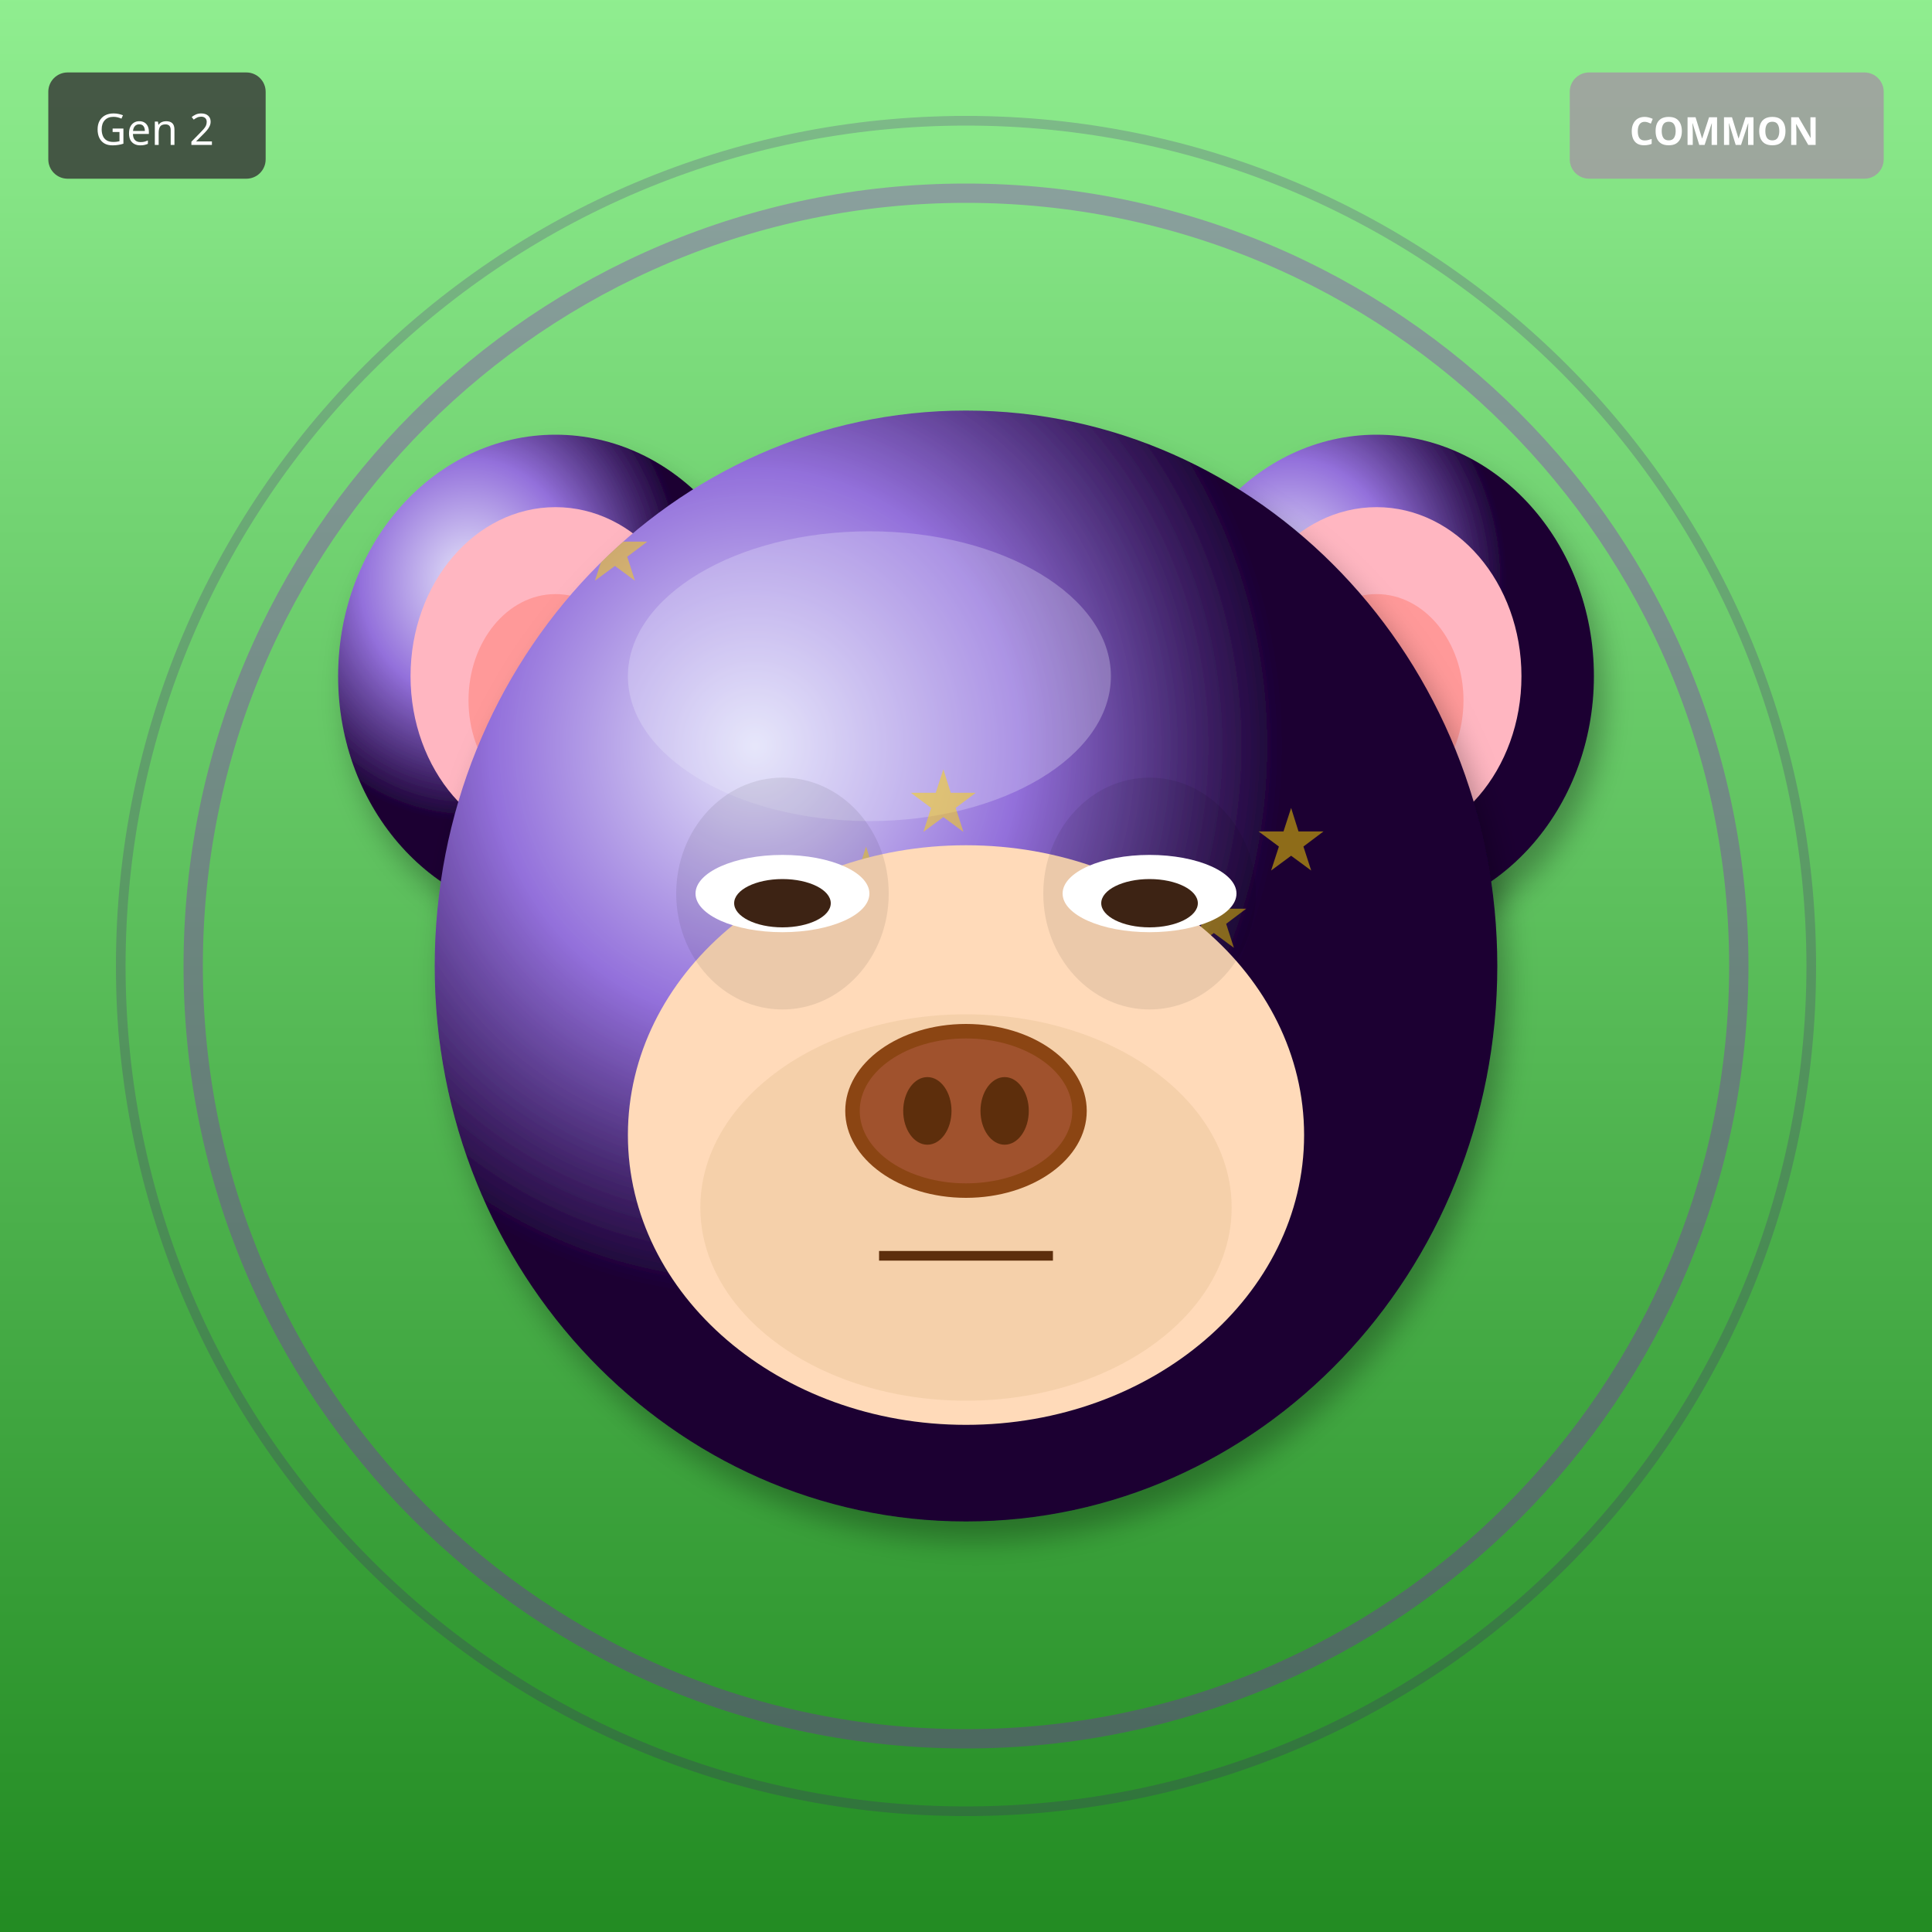
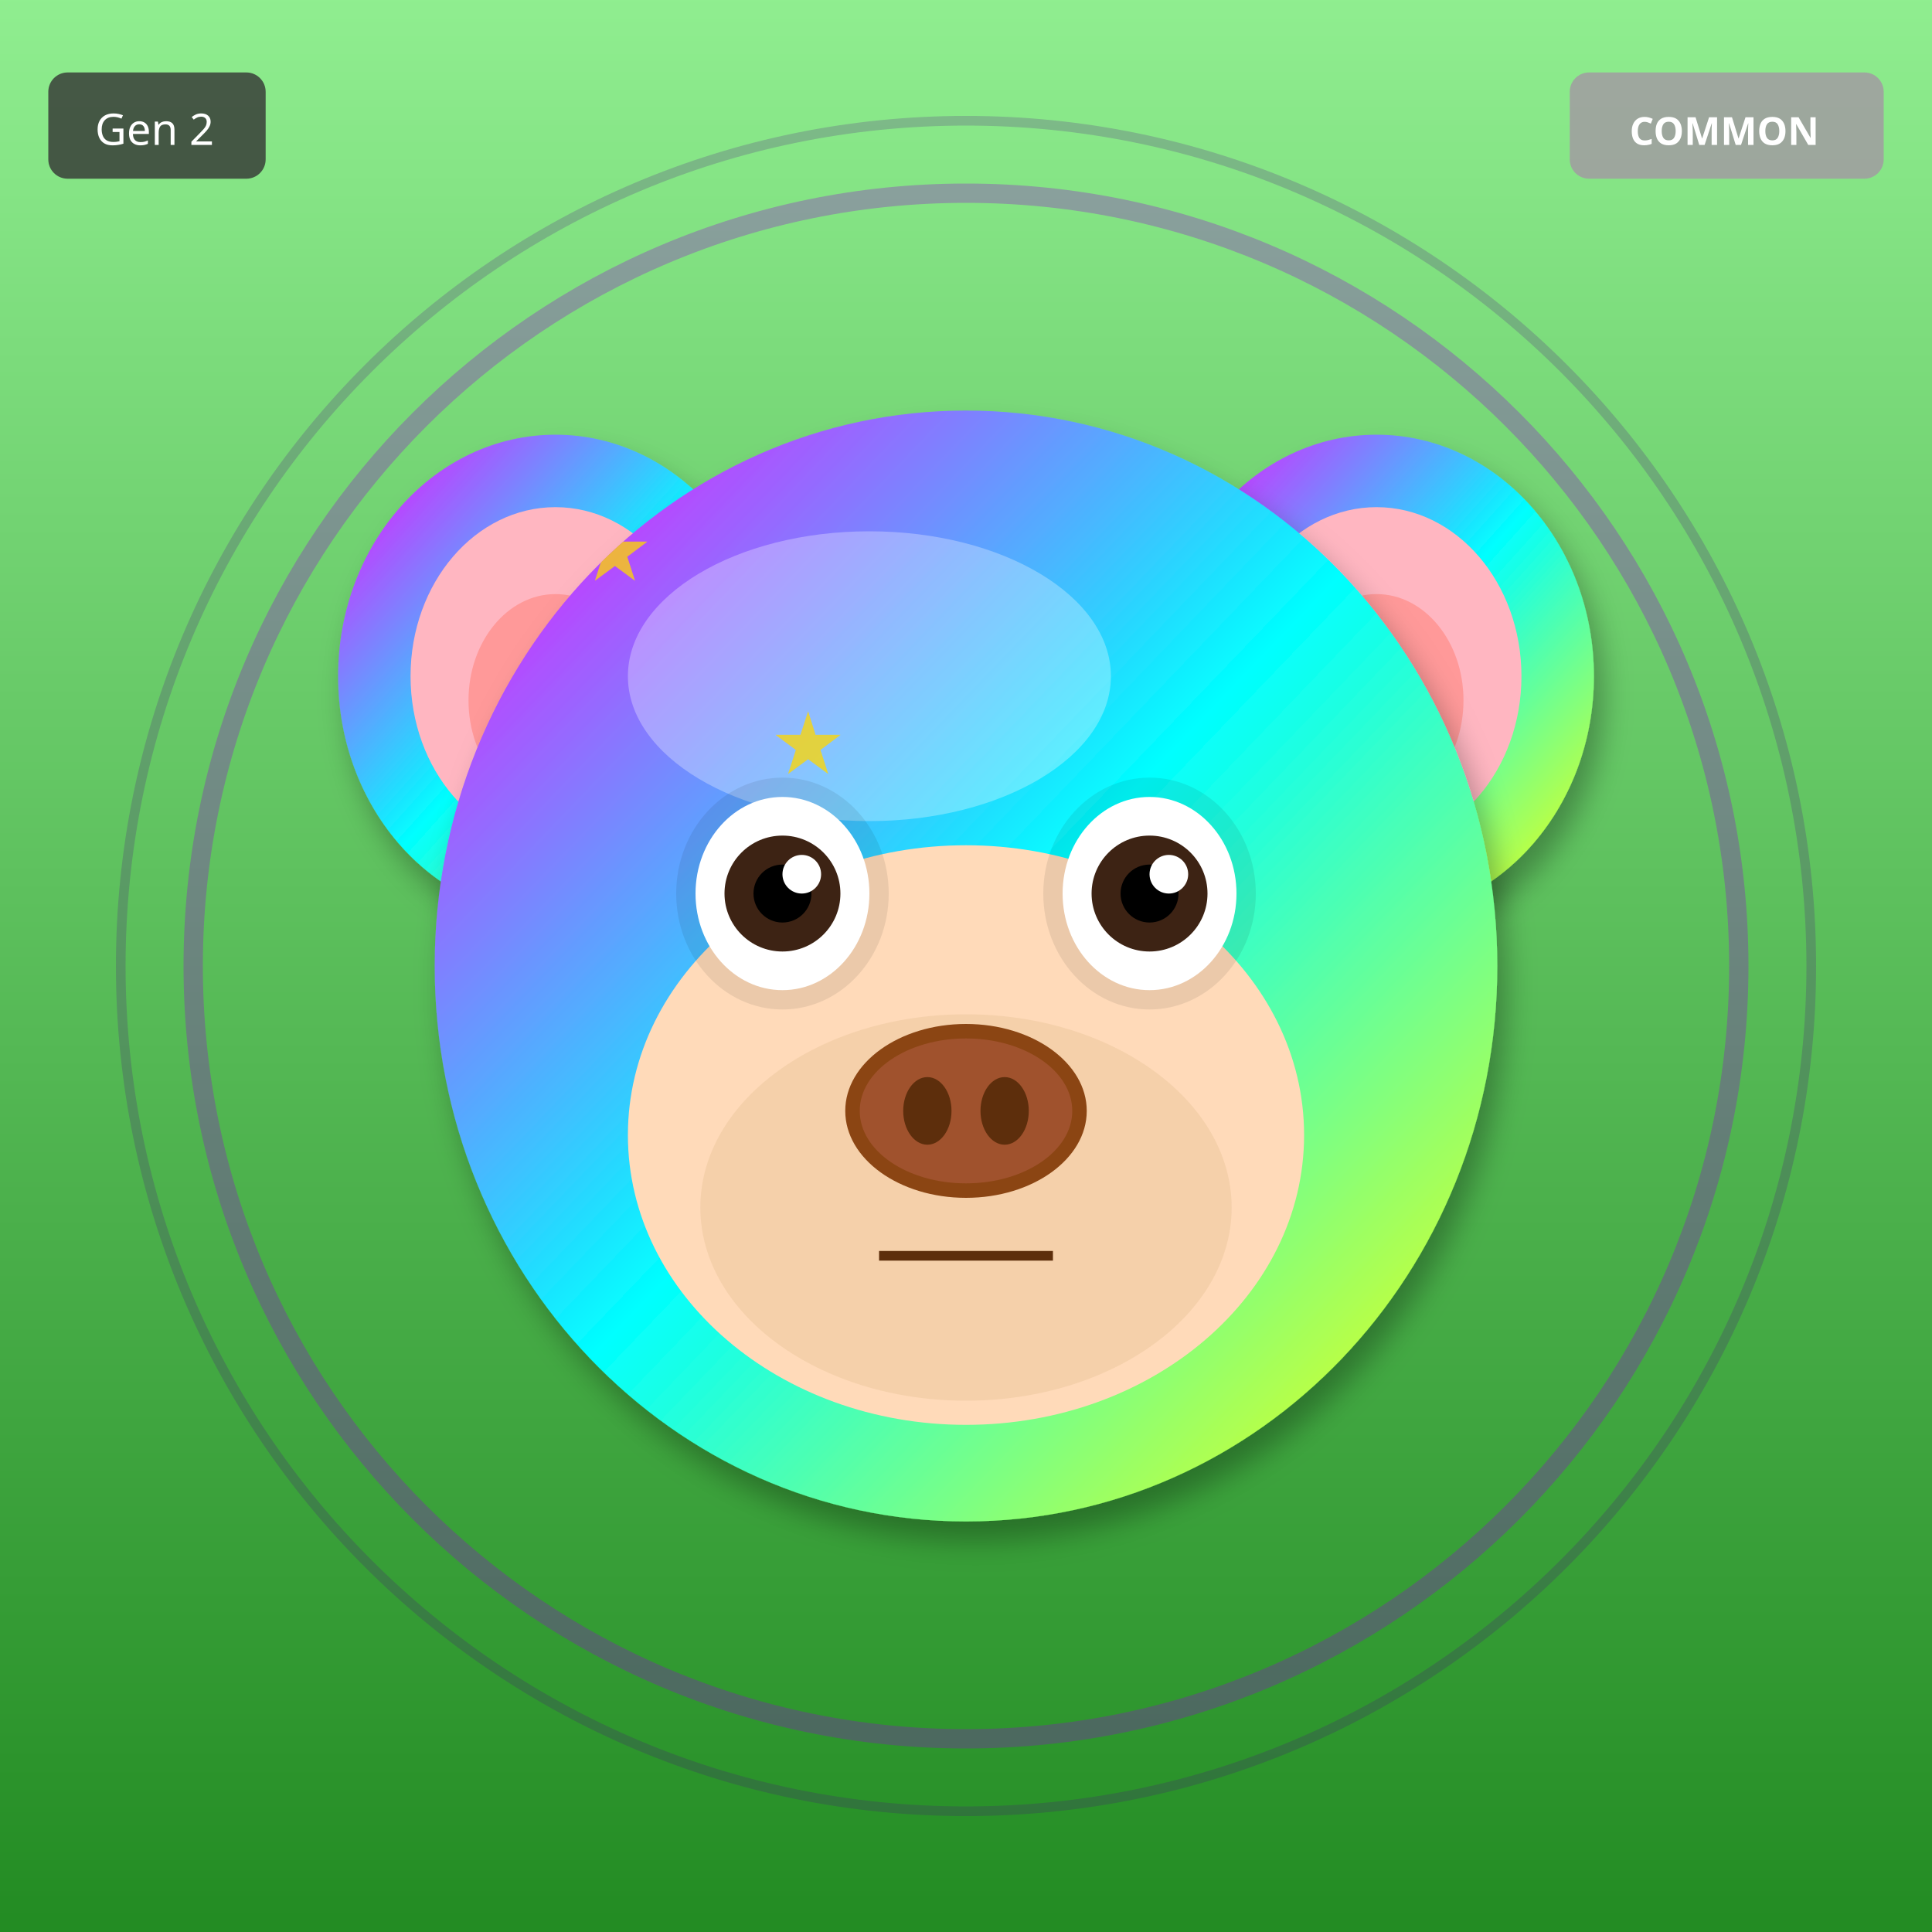
<svg xmlns="http://www.w3.org/2000/svg" width="400" height="400" viewBox="0 0 400 400">
  <defs>
    <filter id="shadow" x="-20%" y="-20%" width="140%" height="140%">
      <feDropShadow dx="2" dy="4" stdDeviation="3" flood-opacity="0.3" />
    </filter>
    <filter id="glow" x="-50%" y="-50%" width="200%" height="200%">
      <feGaussianBlur stdDeviation="8" result="blur" />
      <feMerge>
        <feMergeNode in="blur" />
        <feMergeNode in="SourceGraphic" />
      </feMerge>
    </filter>
    <linearGradient id="rainbow-body" x1="0%" y1="0%" x2="100%" y2="100%">
      <stop offset="0%" stop-color="#FF6B6B" />
      <stop offset="25%" stop-color="#FFE66D" />
      <stop offset="50%" stop-color="#4ECDC4" />
      <stop offset="75%" stop-color="#45B7D1" />
      <stop offset="100%" stop-color="#DDA0DD" />
    </linearGradient>
    <radialGradient id="galaxy-body" cx="30%" cy="30%">
      <stop offset="0%" stop-color="#E6E6FA" />
      <stop offset="50%" stop-color="#9370DB" />
      <stop offset="100%" stop-color="#1A0033" />
    </radialGradient>
    <linearGradient id="holo-body" x1="0%" y1="0%" x2="100%" y2="100%">
      <stop offset="0%" stop-color="#FF00FF" />
      <stop offset="50%" stop-color="#00FFFF" />
      <stop offset="100%" stop-color="#FFFF00" />
    </linearGradient>
    <linearGradient id="sky-gradient" x1="0%" y1="0%" x2="0%" y2="100%">
      <stop offset="0%" stop-color="#87CEEB" />
      <stop offset="100%" stop-color="#E0F4FF" />
    </linearGradient>
    <linearGradient id="grass-gradient" x1="0%" y1="0%" x2="0%" y2="100%">
      <stop offset="0%" stop-color="#90EE90" />
      <stop offset="100%" stop-color="#228B22" />
    </linearGradient>
    <linearGradient id="sunset-gradient" x1="0%" y1="0%" x2="0%" y2="100%">
      <stop offset="0%" stop-color="#FF6B6B" />
      <stop offset="50%" stop-color="#FFE66D" />
      <stop offset="100%" stop-color="#4ECDC4" />
    </linearGradient>
    <linearGradient id="aurora-gradient" x1="0%" y1="0%" x2="100%" y2="100%">
      <stop offset="0%" stop-color="#0D1B2A" />
      <stop offset="30%" stop-color="#00FF7F" />
      <stop offset="70%" stop-color="#FF00FF" />
      <stop offset="100%" stop-color="#0D1B2A" />
    </linearGradient>
    <radialGradient id="multiverse-gradient" cx="50%" cy="50%">
      <stop offset="0%" stop-color="#FFD700" />
      <stop offset="40%" stop-color="#FF00FF" />
      <stop offset="70%" stop-color="#00FFFF" />
      <stop offset="100%" stop-color="#000" />
    </radialGradient>
    <linearGradient id="rift-gradient" x1="0%" y1="0%" x2="100%" y2="100%">
      <stop offset="0%" stop-color="#000" />
      <stop offset="30%" stop-color="#9400D3" />
      <stop offset="50%" stop-color="#00FFFF" />
      <stop offset="70%" stop-color="#9400D3" />
      <stop offset="100%" stop-color="#000" />
    </linearGradient>
    <linearGradient id="heaven-gradient" x1="0%" y1="0%" x2="0%" y2="100%">
      <stop offset="0%" stop-color="#FFF" />
      <stop offset="50%" stop-color="#FFD700" stop-opacity="0.3" />
      <stop offset="100%" stop-color="#F0F8FF" />
    </linearGradient>
    <clipPath id="head-clip">
      <ellipse cx="200" cy="200" rx="110" ry="115" />
    </clipPath>
  </defs>
  <rect width="400" height="400" fill="url(#grass-gradient)" />
  <circle cx="200" cy="200" r="160" fill="none" stroke="#9400D3" stroke-width="4" opacity="0.3" />
  <circle cx="200" cy="200" r="175" fill="none" stroke="#4B0082" stroke-width="2" opacity="0.2" />
-   <ellipse cx="115" cy="140" rx="45" ry="50" fill="url(#galaxy-body)" filter="url(#shadow)" />
+   <ellipse cx="115" cy="140" rx="45" ry="50" fill="url(#holo-body)" filter="url(#shadow)" />
  <ellipse cx="115" cy="140" rx="30" ry="35" fill="#FFB6C1" />
  <ellipse cx="115" cy="145" rx="18" ry="22" fill="#FF9999" />
-   <ellipse cx="285" cy="140" rx="45" ry="50" fill="url(#galaxy-body)" filter="url(#shadow)" />
+   <ellipse cx="285" cy="140" rx="45" ry="50" fill="url(#holo-body)" filter="url(#shadow)" />
  <ellipse cx="285" cy="140" rx="30" ry="35" fill="#FFB6C1" />
  <ellipse cx="285" cy="145" rx="18" ry="22" fill="#FF9999" />
-   <ellipse cx="200" cy="200" rx="110" ry="115" fill="url(#galaxy-body)" filter="url(#shadow)" />
-   <ellipse cx="180" cy="140" rx="50" ry="30" fill="#E6E6FA" opacity="0.3" />
+   <ellipse cx="200" cy="200" rx="110" ry="115" fill="url(#holo-body)" filter="url(#shadow)" />
+   <ellipse cx="180" cy="140" rx="50" ry="30" fill="#FFFFFF" opacity="0.3" />
  <g clip-path="url(#head-clip)">
    <text x="120" y="120" font-size="18" fill="#FFD700" opacity="0.5">★</text>
-     <text x="244" y="196" font-size="18" fill="#FFD700" opacity="0.5">★</text>
-     <text x="208" y="272" font-size="18" fill="#FFD700" opacity="0.5">★</text>
-     <text x="172" y="188" font-size="18" fill="#FFD700" opacity="0.5">★</text>
-     <text x="136" y="264" font-size="18" fill="#FFD700" opacity="0.5">★</text>
-     <text x="260" y="180" font-size="18" fill="#FFD700" opacity="0.5">★</text>
-     <text x="224" y="256" font-size="18" fill="#FFD700" opacity="0.5">★</text>
-     <text x="188" y="172" font-size="18" fill="#FFD700" opacity="0.5">★</text>
+     <text x="160" y="160" font-size="18" fill="#FFD700" opacity="0.5">★</text>
+     <text x="200" y="200" font-size="18" fill="#FFD700" opacity="0.5">★</text>
+     <text x="240" y="240" font-size="18" fill="#FFD700" opacity="0.5">★</text>
+     <text x="120" y="120" font-size="18" fill="#FFD700" opacity="0.5">★</text>
+     <text x="160" y="160" font-size="18" fill="#FFD700" opacity="0.5">★</text>
+     <text x="200" y="200" font-size="18" fill="#FFD700" opacity="0.5">★</text>
+     <text x="240" y="240" font-size="18" fill="#FFD700" opacity="0.5">★</text>
  </g>
  <ellipse cx="200" cy="235" rx="70" ry="60" fill="#FFDAB9" />
  <ellipse cx="200" cy="250" rx="55" ry="40" fill="#DEB887" opacity="0.3" />
  <ellipse cx="162" cy="185" rx="22" ry="24" fill="#000" opacity="0.08" />
  <ellipse cx="238" cy="185" rx="22" ry="24" fill="#000" opacity="0.08" />
-   <ellipse cx="162" cy="185" rx="18" ry="8" fill="white" />
-   <ellipse cx="162" cy="187" rx="10" ry="5" fill="#3D2314" />
-   <ellipse cx="238" cy="185" rx="18" ry="8" fill="white" />
-   <ellipse cx="238" cy="187" rx="10" ry="5" fill="#3D2314" />
+   <ellipse cx="162" cy="185" rx="18" ry="20" fill="white" />
+   <circle cx="162" cy="185" r="12" fill="#3D2314" />
+   <circle cx="162" cy="185" r="6" fill="#000" />
+   <circle cx="166" cy="181" r="4" fill="white" />
+   <ellipse cx="238" cy="185" rx="18" ry="20" fill="white" />
+   <circle cx="238" cy="185" r="12" fill="#3D2314" />
+   <circle cx="238" cy="185" r="6" fill="#000" />
+   <circle cx="242" cy="181" r="4" fill="white" />
  <g>
    <ellipse cx="200" cy="230" rx="25" ry="18" fill="#8B4513" />
    <ellipse cx="200" cy="230" rx="22" ry="15" fill="#A0522D" />
    <ellipse cx="192" cy="230" rx="5" ry="7" fill="#5D2E0C" />
    <ellipse cx="208" cy="230" rx="5" ry="7" fill="#5D2E0C" />
  </g>
  <line x1="182" y1="260" x2="218" y2="260" stroke="#5D2E0C" stroke-width="2" />
  <g transform="translate(325, 15)">
    <rect width="65" height="22" rx="4" fill="#A0A0A0" opacity="0.9" />
    <text x="32" y="15" font-size="8" fill="#FFF" text-anchor="middle" font-family="sans-serif" font-weight="bold">COMMON</text>
  </g>
  <g transform="translate(10, 15)">
    <rect width="45" height="22" rx="4" fill="#333" opacity="0.8" />
    <text x="22" y="15" font-size="9" fill="#FFF" text-anchor="middle" font-family="sans-serif">Gen 2</text>
  </g>
</svg>
